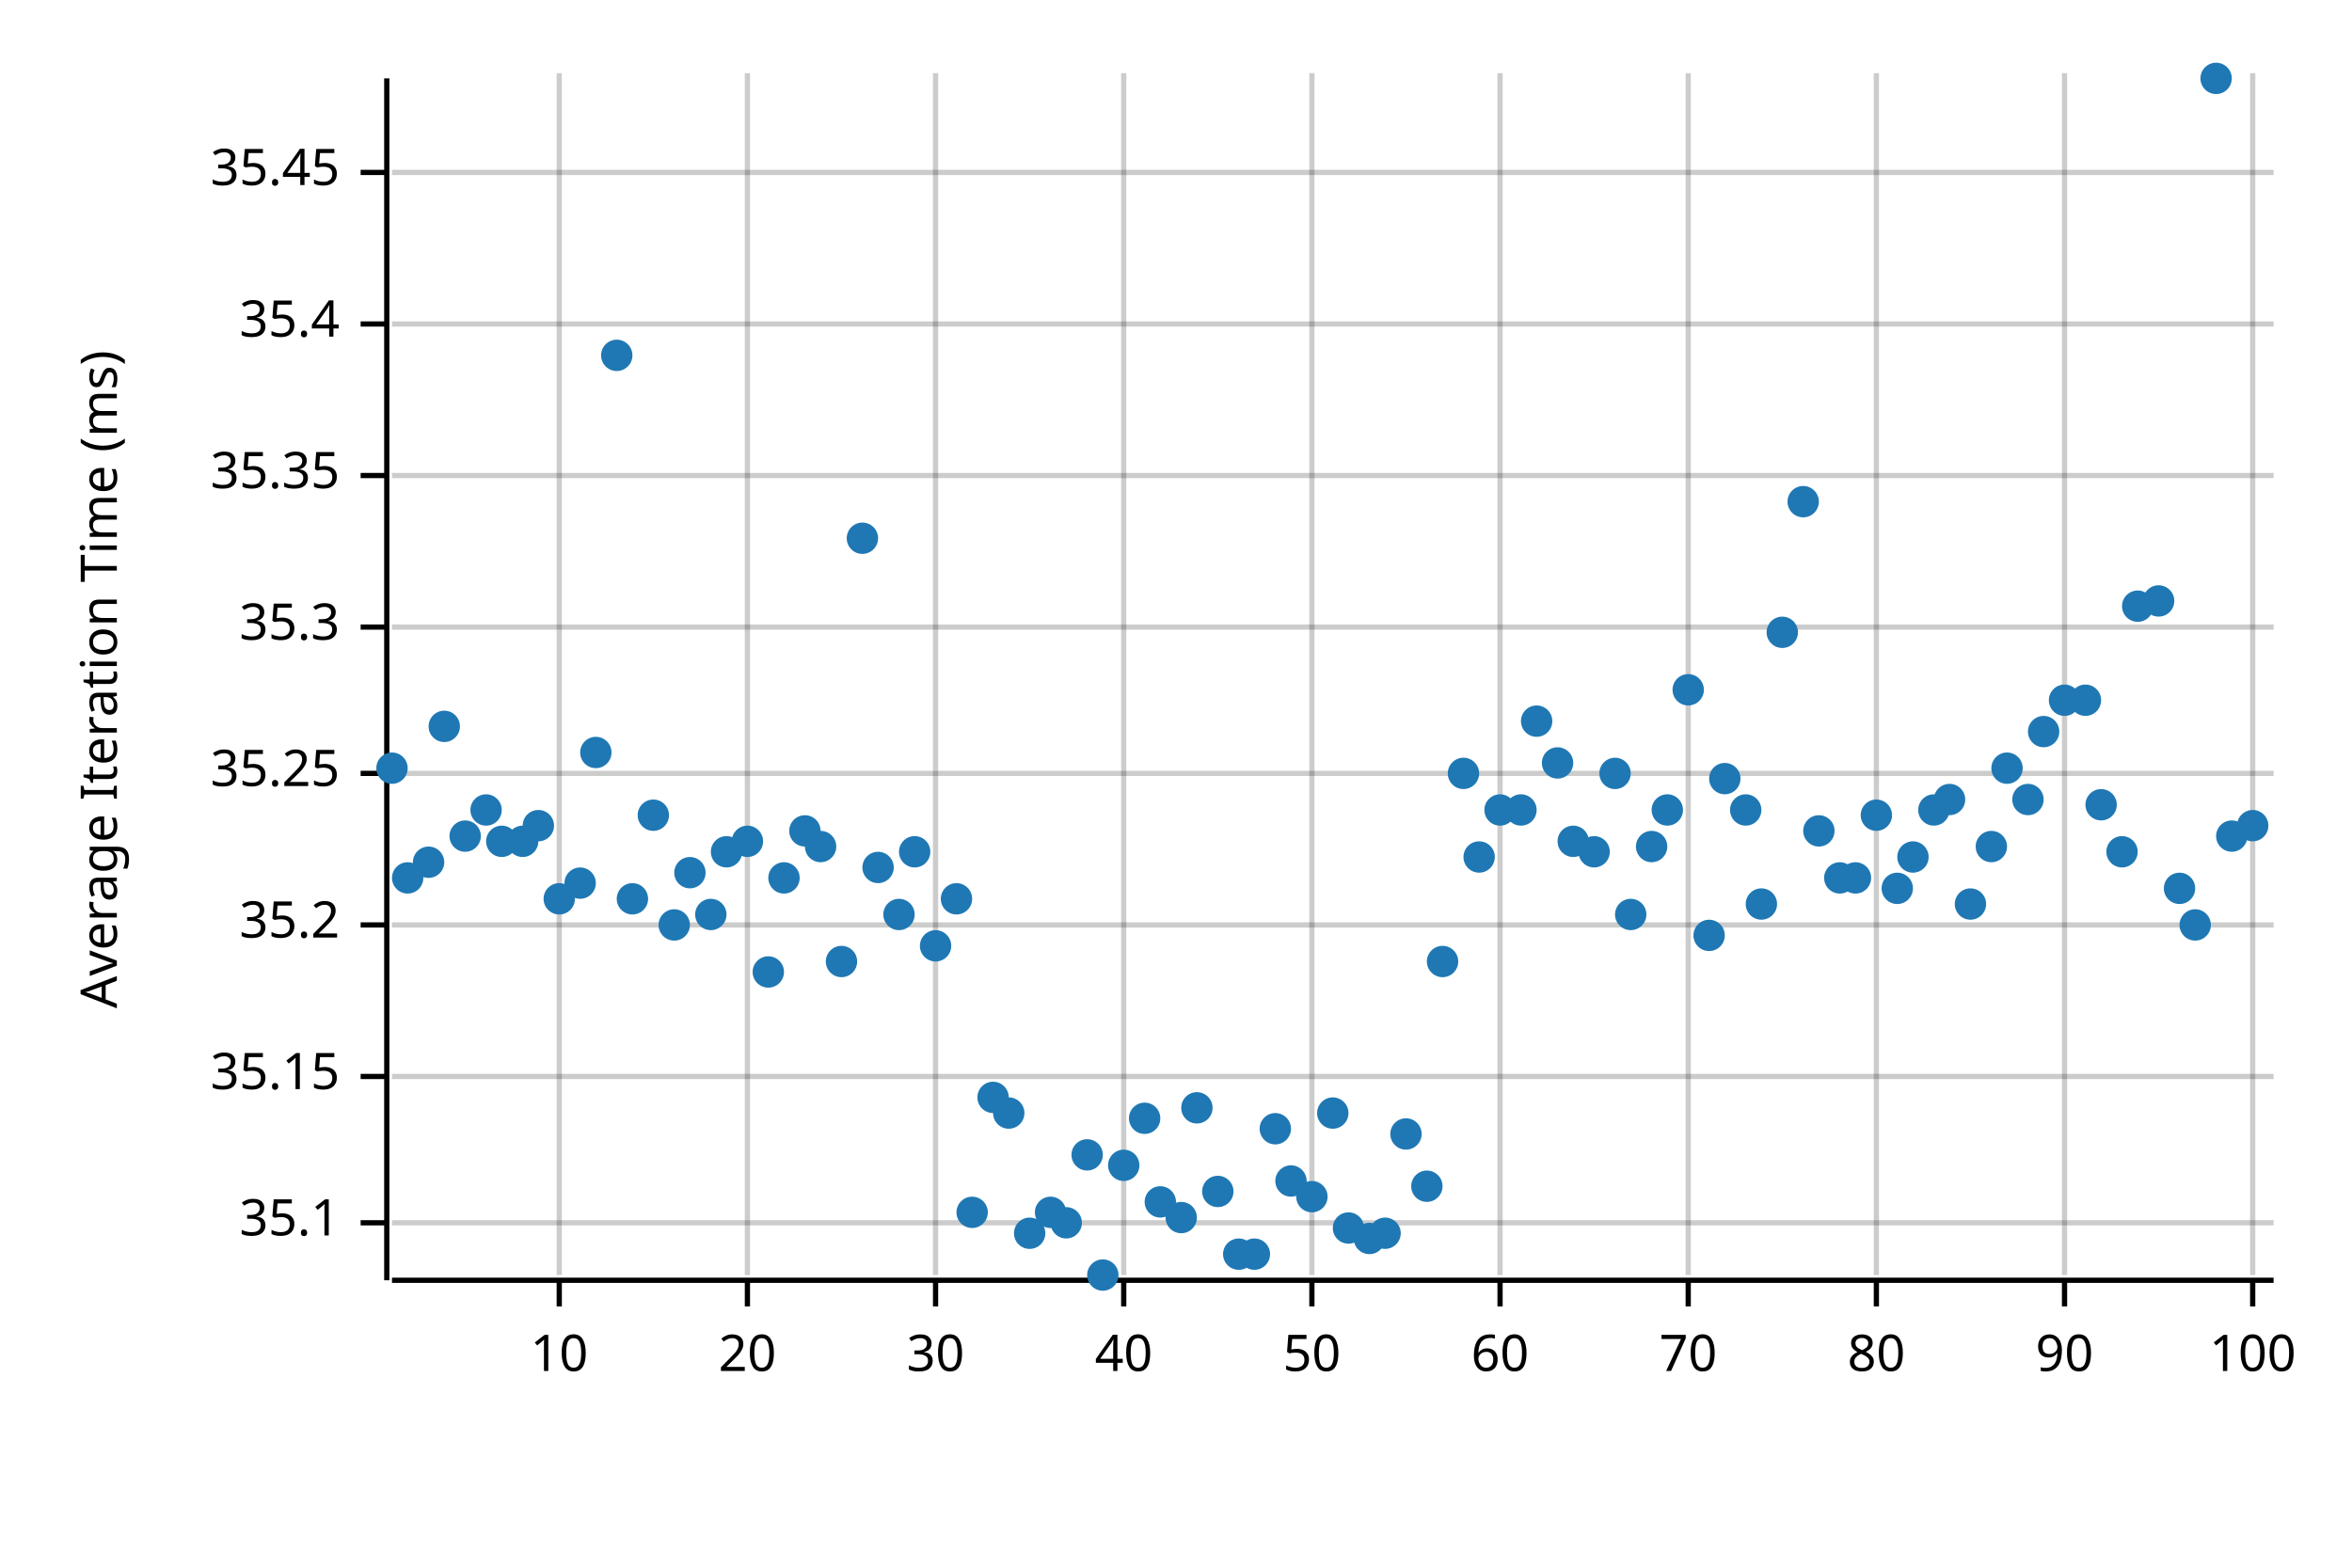
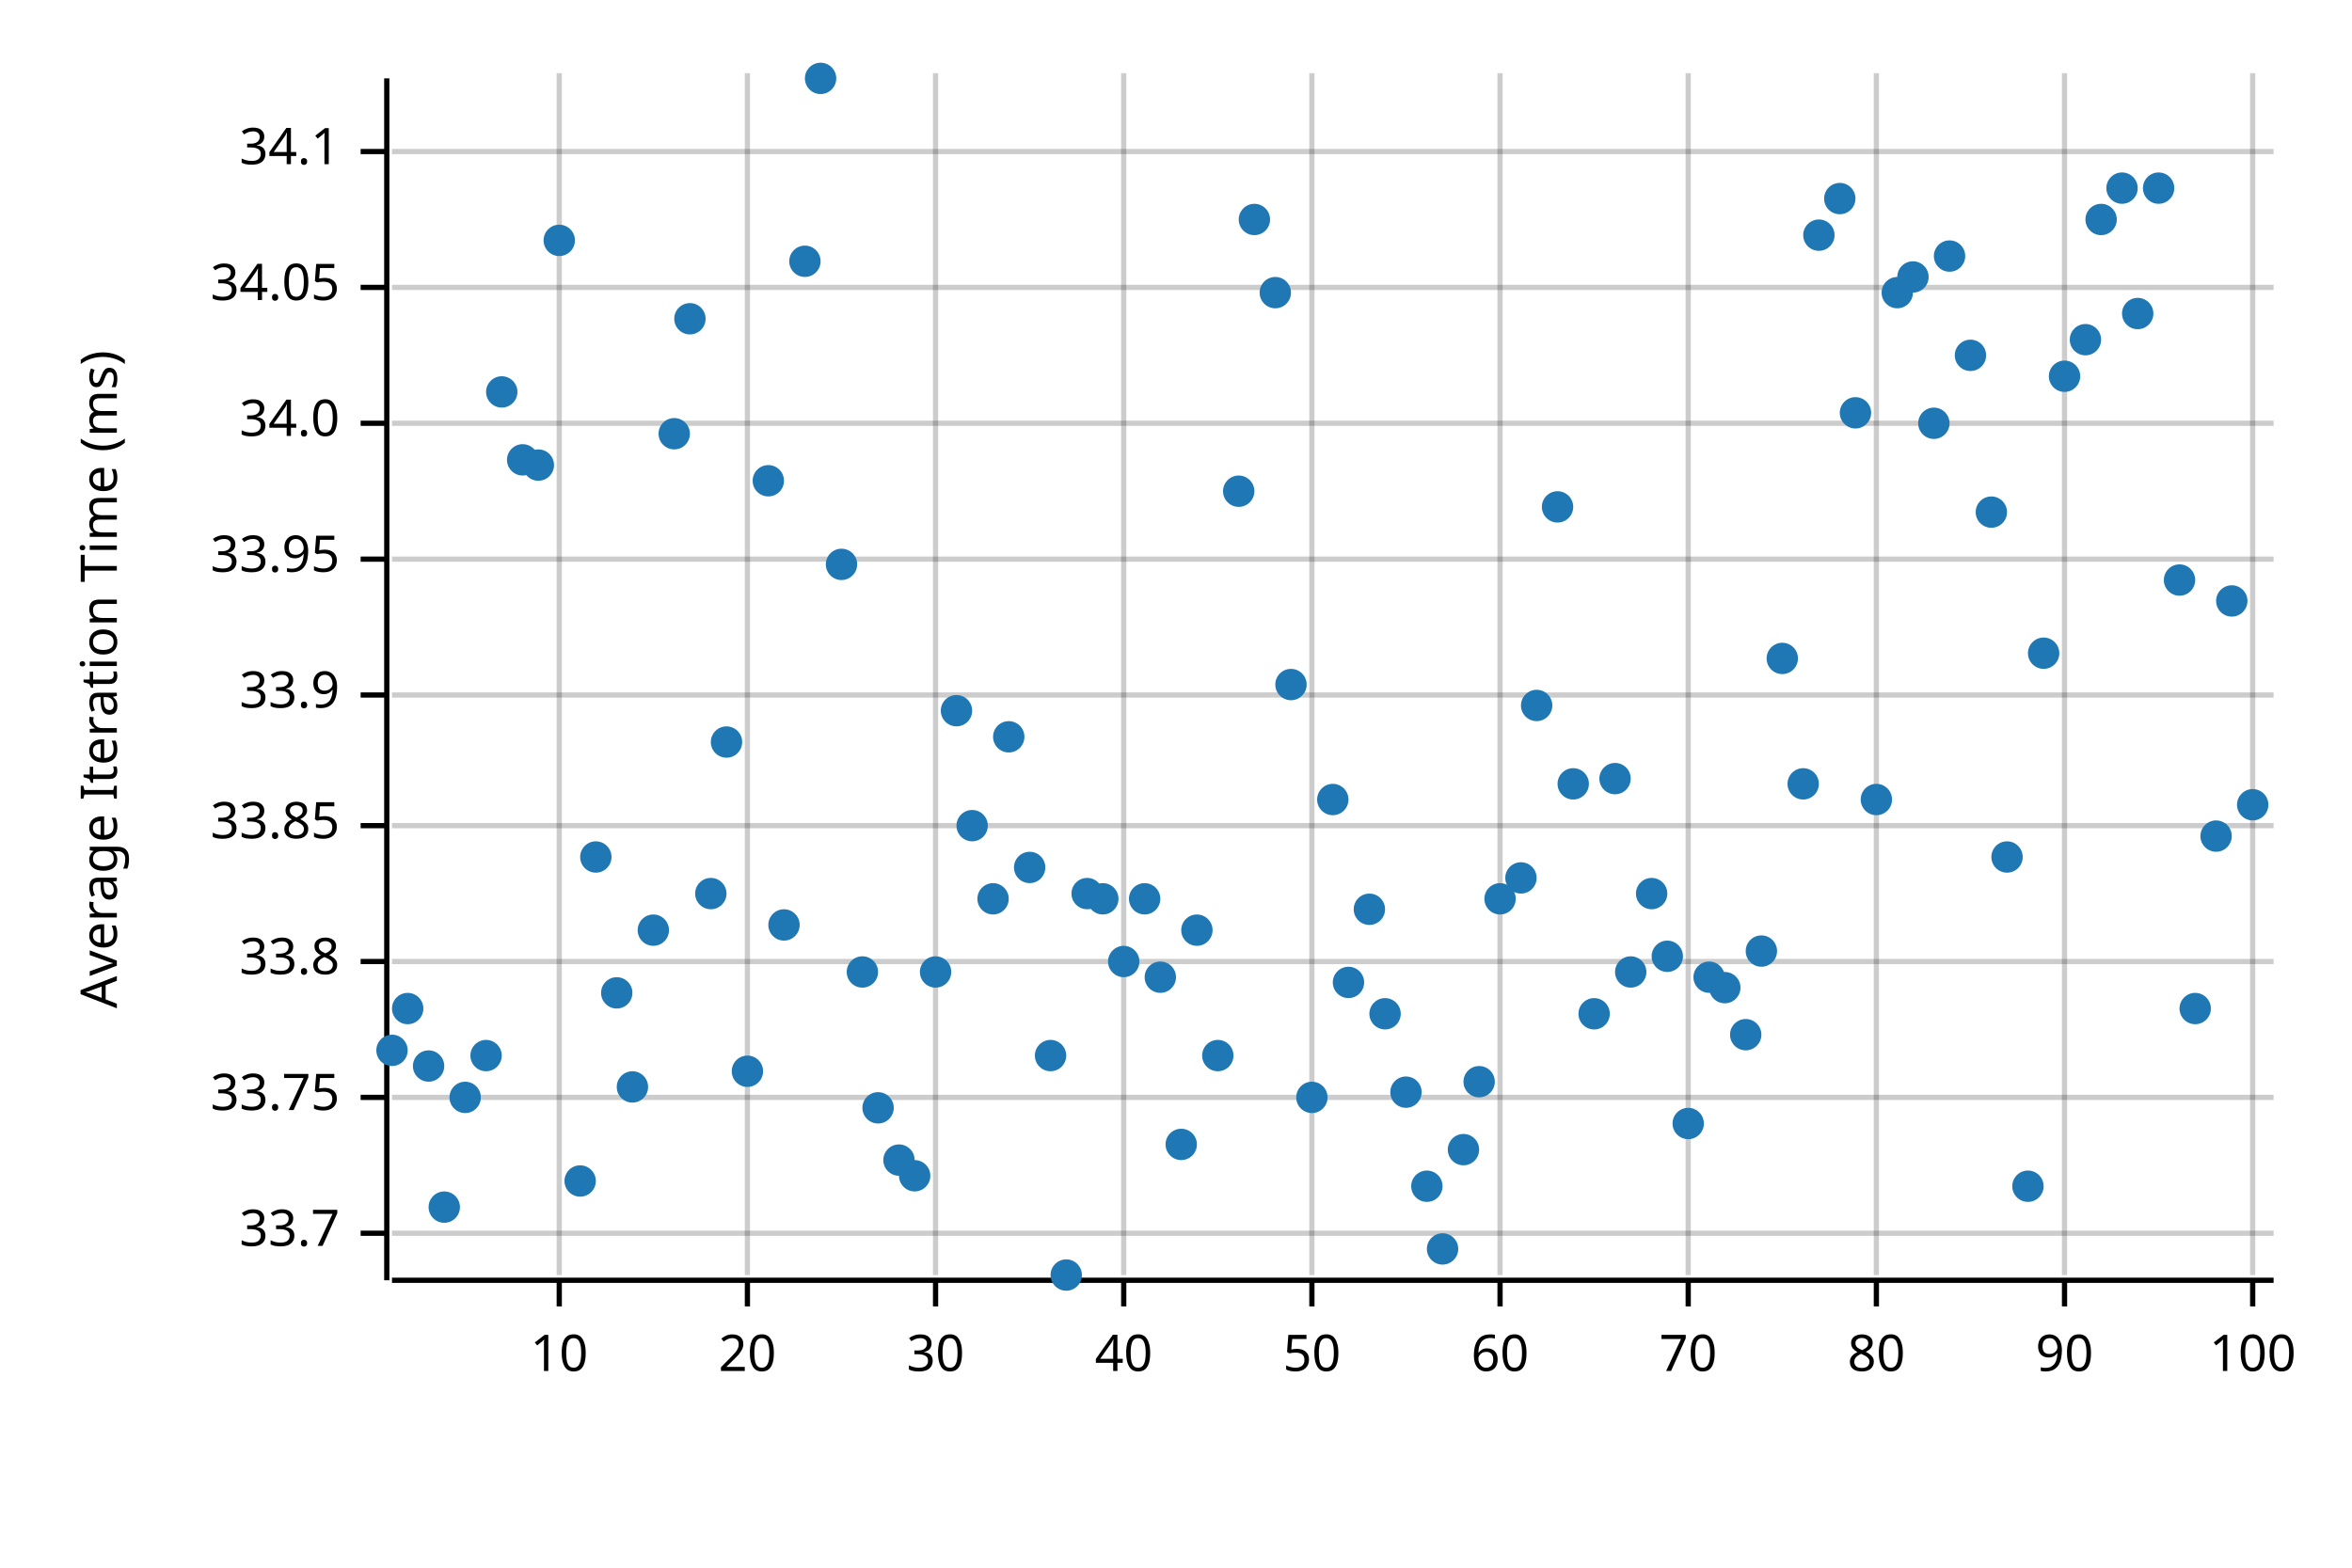
<svg xmlns="http://www.w3.org/2000/svg" width="450" height="300" viewBox="0 0 450 300">
  <text x="15" y="130" dy="0.76em" text-anchor="middle" font-family="sans-serif" font-size="9.677" opacity="1" fill="#000000" transform="rotate(270, 15, 130)">
Average Iteration Time (ms)
</text>
  <line opacity="0.2" stroke="#000000" stroke-width="1" x1="107" y1="244" x2="107" y2="14" />
  <line opacity="0.2" stroke="#000000" stroke-width="1" x1="143" y1="244" x2="143" y2="14" />
  <line opacity="0.2" stroke="#000000" stroke-width="1" x1="179" y1="244" x2="179" y2="14" />
  <line opacity="0.2" stroke="#000000" stroke-width="1" x1="215" y1="244" x2="215" y2="14" />
  <line opacity="0.2" stroke="#000000" stroke-width="1" x1="251" y1="244" x2="251" y2="14" />
  <line opacity="0.2" stroke="#000000" stroke-width="1" x1="287" y1="244" x2="287" y2="14" />
  <line opacity="0.2" stroke="#000000" stroke-width="1" x1="323" y1="244" x2="323" y2="14" />
  <line opacity="0.2" stroke="#000000" stroke-width="1" x1="359" y1="244" x2="359" y2="14" />
  <line opacity="0.2" stroke="#000000" stroke-width="1" x1="395" y1="244" x2="395" y2="14" />
  <line opacity="0.2" stroke="#000000" stroke-width="1" x1="431" y1="244" x2="431" y2="14" />
-   <line opacity="0.2" stroke="#000000" stroke-width="1" x1="75" y1="234" x2="435" y2="234" />
-   <line opacity="0.2" stroke="#000000" stroke-width="1" x1="75" y1="206" x2="435" y2="206" />
-   <line opacity="0.2" stroke="#000000" stroke-width="1" x1="75" y1="177" x2="435" y2="177" />
-   <line opacity="0.2" stroke="#000000" stroke-width="1" x1="75" y1="148" x2="435" y2="148" />
-   <line opacity="0.2" stroke="#000000" stroke-width="1" x1="75" y1="120" x2="435" y2="120" />
-   <line opacity="0.2" stroke="#000000" stroke-width="1" x1="75" y1="91" x2="435" y2="91" />
-   <line opacity="0.2" stroke="#000000" stroke-width="1" x1="75" y1="62" x2="435" y2="62" />
-   <line opacity="0.2" stroke="#000000" stroke-width="1" x1="75" y1="33" x2="435" y2="33" />
+   <line opacity="0.2" stroke="#000000" stroke-width="1" x1="75" y1="236" x2="435" y2="236" />
+   <line opacity="0.2" stroke="#000000" stroke-width="1" x1="75" y1="210" x2="435" y2="210" />
+   <line opacity="0.2" stroke="#000000" stroke-width="1" x1="75" y1="184" x2="435" y2="184" />
+   <line opacity="0.2" stroke="#000000" stroke-width="1" x1="75" y1="158" x2="435" y2="158" />
+   <line opacity="0.2" stroke="#000000" stroke-width="1" x1="75" y1="133" x2="435" y2="133" />
+   <line opacity="0.2" stroke="#000000" stroke-width="1" x1="75" y1="107" x2="435" y2="107" />
+   <line opacity="0.2" stroke="#000000" stroke-width="1" x1="75" y1="81" x2="435" y2="81" />
+   <line opacity="0.2" stroke="#000000" stroke-width="1" x1="75" y1="55" x2="435" y2="55" />
+   <line opacity="0.2" stroke="#000000" stroke-width="1" x1="75" y1="29" x2="435" y2="29" />
  <polyline fill="none" opacity="1" stroke="#000000" stroke-width="1" points="74,15 74,245 " />
-   <text x="65" y="234" dy="0.5ex" text-anchor="end" font-family="sans-serif" font-size="9.677" opacity="1" fill="#000000">
- 35.1
- </text>
-   <polyline fill="none" opacity="1" stroke="#000000" stroke-width="1" points="69,234 74,234 " />
-   <text x="65" y="206" dy="0.5ex" text-anchor="end" font-family="sans-serif" font-size="9.677" opacity="1" fill="#000000">
- 35.15
- </text>
-   <polyline fill="none" opacity="1" stroke="#000000" stroke-width="1" points="69,206 74,206 " />
-   <text x="65" y="177" dy="0.5ex" text-anchor="end" font-family="sans-serif" font-size="9.677" opacity="1" fill="#000000">
- 35.2
- </text>
-   <polyline fill="none" opacity="1" stroke="#000000" stroke-width="1" points="69,177 74,177 " />
-   <text x="65" y="148" dy="0.5ex" text-anchor="end" font-family="sans-serif" font-size="9.677" opacity="1" fill="#000000">
- 35.25
- </text>
-   <polyline fill="none" opacity="1" stroke="#000000" stroke-width="1" points="69,148 74,148 " />
-   <text x="65" y="120" dy="0.5ex" text-anchor="end" font-family="sans-serif" font-size="9.677" opacity="1" fill="#000000">
- 35.3
- </text>
-   <polyline fill="none" opacity="1" stroke="#000000" stroke-width="1" points="69,120 74,120 " />
-   <text x="65" y="91" dy="0.5ex" text-anchor="end" font-family="sans-serif" font-size="9.677" opacity="1" fill="#000000">
- 35.35
- </text>
-   <polyline fill="none" opacity="1" stroke="#000000" stroke-width="1" points="69,91 74,91 " />
-   <text x="65" y="62" dy="0.5ex" text-anchor="end" font-family="sans-serif" font-size="9.677" opacity="1" fill="#000000">
- 35.4
- </text>
-   <polyline fill="none" opacity="1" stroke="#000000" stroke-width="1" points="69,62 74,62 " />
-   <text x="65" y="33" dy="0.5ex" text-anchor="end" font-family="sans-serif" font-size="9.677" opacity="1" fill="#000000">
- 35.45
- </text>
-   <polyline fill="none" opacity="1" stroke="#000000" stroke-width="1" points="69,33 74,33 " />
+   <text x="65" y="236" dy="0.5ex" text-anchor="end" font-family="sans-serif" font-size="9.677" opacity="1" fill="#000000">
+ 33.7
+ </text>
+   <polyline fill="none" opacity="1" stroke="#000000" stroke-width="1" points="69,236 74,236 " />
+   <text x="65" y="210" dy="0.5ex" text-anchor="end" font-family="sans-serif" font-size="9.677" opacity="1" fill="#000000">
+ 33.75
+ </text>
+   <polyline fill="none" opacity="1" stroke="#000000" stroke-width="1" points="69,210 74,210 " />
+   <text x="65" y="184" dy="0.5ex" text-anchor="end" font-family="sans-serif" font-size="9.677" opacity="1" fill="#000000">
+ 33.8
+ </text>
+   <polyline fill="none" opacity="1" stroke="#000000" stroke-width="1" points="69,184 74,184 " />
+   <text x="65" y="158" dy="0.5ex" text-anchor="end" font-family="sans-serif" font-size="9.677" opacity="1" fill="#000000">
+ 33.85
+ </text>
+   <polyline fill="none" opacity="1" stroke="#000000" stroke-width="1" points="69,158 74,158 " />
+   <text x="65" y="133" dy="0.5ex" text-anchor="end" font-family="sans-serif" font-size="9.677" opacity="1" fill="#000000">
+ 33.9
+ </text>
+   <polyline fill="none" opacity="1" stroke="#000000" stroke-width="1" points="69,133 74,133 " />
+   <text x="65" y="107" dy="0.5ex" text-anchor="end" font-family="sans-serif" font-size="9.677" opacity="1" fill="#000000">
+ 33.95
+ </text>
+   <polyline fill="none" opacity="1" stroke="#000000" stroke-width="1" points="69,107 74,107 " />
+   <text x="65" y="81" dy="0.5ex" text-anchor="end" font-family="sans-serif" font-size="9.677" opacity="1" fill="#000000">
+ 34.0
+ </text>
+   <polyline fill="none" opacity="1" stroke="#000000" stroke-width="1" points="69,81 74,81 " />
+   <text x="65" y="55" dy="0.5ex" text-anchor="end" font-family="sans-serif" font-size="9.677" opacity="1" fill="#000000">
+ 34.05
+ </text>
+   <polyline fill="none" opacity="1" stroke="#000000" stroke-width="1" points="69,55 74,55 " />
+   <text x="65" y="29" dy="0.5ex" text-anchor="end" font-family="sans-serif" font-size="9.677" opacity="1" fill="#000000">
+ 34.1
+ </text>
+   <polyline fill="none" opacity="1" stroke="#000000" stroke-width="1" points="69,29 74,29 " />
  <polyline fill="none" opacity="1" stroke="#000000" stroke-width="1" points="75,245 435,245 " />
  <text x="107" y="255" dy="0.76em" text-anchor="middle" font-family="sans-serif" font-size="9.677" opacity="1" fill="#000000">
10
</text>
  <polyline fill="none" opacity="1" stroke="#000000" stroke-width="1" points="107,245 107,250 " />
  <text x="143" y="255" dy="0.76em" text-anchor="middle" font-family="sans-serif" font-size="9.677" opacity="1" fill="#000000">
20
</text>
  <polyline fill="none" opacity="1" stroke="#000000" stroke-width="1" points="143,245 143,250 " />
  <text x="179" y="255" dy="0.76em" text-anchor="middle" font-family="sans-serif" font-size="9.677" opacity="1" fill="#000000">
30
</text>
  <polyline fill="none" opacity="1" stroke="#000000" stroke-width="1" points="179,245 179,250 " />
  <text x="215" y="255" dy="0.76em" text-anchor="middle" font-family="sans-serif" font-size="9.677" opacity="1" fill="#000000">
40
</text>
  <polyline fill="none" opacity="1" stroke="#000000" stroke-width="1" points="215,245 215,250 " />
  <text x="251" y="255" dy="0.76em" text-anchor="middle" font-family="sans-serif" font-size="9.677" opacity="1" fill="#000000">
50
</text>
  <polyline fill="none" opacity="1" stroke="#000000" stroke-width="1" points="251,245 251,250 " />
  <text x="287" y="255" dy="0.76em" text-anchor="middle" font-family="sans-serif" font-size="9.677" opacity="1" fill="#000000">
60
</text>
  <polyline fill="none" opacity="1" stroke="#000000" stroke-width="1" points="287,245 287,250 " />
  <text x="323" y="255" dy="0.76em" text-anchor="middle" font-family="sans-serif" font-size="9.677" opacity="1" fill="#000000">
70
</text>
  <polyline fill="none" opacity="1" stroke="#000000" stroke-width="1" points="323,245 323,250 " />
  <text x="359" y="255" dy="0.76em" text-anchor="middle" font-family="sans-serif" font-size="9.677" opacity="1" fill="#000000">
80
</text>
  <polyline fill="none" opacity="1" stroke="#000000" stroke-width="1" points="359,245 359,250 " />
  <text x="395" y="255" dy="0.76em" text-anchor="middle" font-family="sans-serif" font-size="9.677" opacity="1" fill="#000000">
90
</text>
  <polyline fill="none" opacity="1" stroke="#000000" stroke-width="1" points="395,245 395,250 " />
  <text x="431" y="255" dy="0.76em" text-anchor="middle" font-family="sans-serif" font-size="9.677" opacity="1" fill="#000000">
100
</text>
  <polyline fill="none" opacity="1" stroke="#000000" stroke-width="1" points="431,245 431,250 " />
-   <circle cx="75" cy="147" r="3" opacity="1" fill="#1F78B4" stroke="none" stroke-width="1" />
-   <circle cx="78" cy="168" r="3" opacity="1" fill="#1F78B4" stroke="none" stroke-width="1" />
-   <circle cx="82" cy="165" r="3" opacity="1" fill="#1F78B4" stroke="none" stroke-width="1" />
-   <circle cx="85" cy="139" r="3" opacity="1" fill="#1F78B4" stroke="none" stroke-width="1" />
-   <circle cx="89" cy="160" r="3" opacity="1" fill="#1F78B4" stroke="none" stroke-width="1" />
-   <circle cx="93" cy="155" r="3" opacity="1" fill="#1F78B4" stroke="none" stroke-width="1" />
-   <circle cx="96" cy="161" r="3" opacity="1" fill="#1F78B4" stroke="none" stroke-width="1" />
-   <circle cx="100" cy="161" r="3" opacity="1" fill="#1F78B4" stroke="none" stroke-width="1" />
-   <circle cx="103" cy="158" r="3" opacity="1" fill="#1F78B4" stroke="none" stroke-width="1" />
-   <circle cx="107" cy="172" r="3" opacity="1" fill="#1F78B4" stroke="none" stroke-width="1" />
-   <circle cx="111" cy="169" r="3" opacity="1" fill="#1F78B4" stroke="none" stroke-width="1" />
-   <circle cx="114" cy="144" r="3" opacity="1" fill="#1F78B4" stroke="none" stroke-width="1" />
-   <circle cx="118" cy="68" r="3" opacity="1" fill="#1F78B4" stroke="none" stroke-width="1" />
-   <circle cx="121" cy="172" r="3" opacity="1" fill="#1F78B4" stroke="none" stroke-width="1" />
-   <circle cx="125" cy="156" r="3" opacity="1" fill="#1F78B4" stroke="none" stroke-width="1" />
-   <circle cx="129" cy="177" r="3" opacity="1" fill="#1F78B4" stroke="none" stroke-width="1" />
-   <circle cx="132" cy="167" r="3" opacity="1" fill="#1F78B4" stroke="none" stroke-width="1" />
-   <circle cx="136" cy="175" r="3" opacity="1" fill="#1F78B4" stroke="none" stroke-width="1" />
-   <circle cx="139" cy="163" r="3" opacity="1" fill="#1F78B4" stroke="none" stroke-width="1" />
-   <circle cx="143" cy="161" r="3" opacity="1" fill="#1F78B4" stroke="none" stroke-width="1" />
-   <circle cx="147" cy="186" r="3" opacity="1" fill="#1F78B4" stroke="none" stroke-width="1" />
-   <circle cx="150" cy="168" r="3" opacity="1" fill="#1F78B4" stroke="none" stroke-width="1" />
-   <circle cx="154" cy="159" r="3" opacity="1" fill="#1F78B4" stroke="none" stroke-width="1" />
-   <circle cx="157" cy="162" r="3" opacity="1" fill="#1F78B4" stroke="none" stroke-width="1" />
-   <circle cx="161" cy="184" r="3" opacity="1" fill="#1F78B4" stroke="none" stroke-width="1" />
-   <circle cx="165" cy="103" r="3" opacity="1" fill="#1F78B4" stroke="none" stroke-width="1" />
-   <circle cx="168" cy="166" r="3" opacity="1" fill="#1F78B4" stroke="none" stroke-width="1" />
-   <circle cx="172" cy="175" r="3" opacity="1" fill="#1F78B4" stroke="none" stroke-width="1" />
-   <circle cx="175" cy="163" r="3" opacity="1" fill="#1F78B4" stroke="none" stroke-width="1" />
-   <circle cx="179" cy="181" r="3" opacity="1" fill="#1F78B4" stroke="none" stroke-width="1" />
-   <circle cx="183" cy="172" r="3" opacity="1" fill="#1F78B4" stroke="none" stroke-width="1" />
-   <circle cx="186" cy="232" r="3" opacity="1" fill="#1F78B4" stroke="none" stroke-width="1" />
-   <circle cx="190" cy="210" r="3" opacity="1" fill="#1F78B4" stroke="none" stroke-width="1" />
-   <circle cx="193" cy="213" r="3" opacity="1" fill="#1F78B4" stroke="none" stroke-width="1" />
-   <circle cx="197" cy="236" r="3" opacity="1" fill="#1F78B4" stroke="none" stroke-width="1" />
-   <circle cx="201" cy="232" r="3" opacity="1" fill="#1F78B4" stroke="none" stroke-width="1" />
-   <circle cx="204" cy="234" r="3" opacity="1" fill="#1F78B4" stroke="none" stroke-width="1" />
-   <circle cx="208" cy="221" r="3" opacity="1" fill="#1F78B4" stroke="none" stroke-width="1" />
-   <circle cx="211" cy="244" r="3" opacity="1" fill="#1F78B4" stroke="none" stroke-width="1" />
-   <circle cx="215" cy="223" r="3" opacity="1" fill="#1F78B4" stroke="none" stroke-width="1" />
-   <circle cx="219" cy="214" r="3" opacity="1" fill="#1F78B4" stroke="none" stroke-width="1" />
-   <circle cx="222" cy="230" r="3" opacity="1" fill="#1F78B4" stroke="none" stroke-width="1" />
-   <circle cx="226" cy="233" r="3" opacity="1" fill="#1F78B4" stroke="none" stroke-width="1" />
-   <circle cx="229" cy="212" r="3" opacity="1" fill="#1F78B4" stroke="none" stroke-width="1" />
-   <circle cx="233" cy="228" r="3" opacity="1" fill="#1F78B4" stroke="none" stroke-width="1" />
-   <circle cx="237" cy="240" r="3" opacity="1" fill="#1F78B4" stroke="none" stroke-width="1" />
-   <circle cx="240" cy="240" r="3" opacity="1" fill="#1F78B4" stroke="none" stroke-width="1" />
-   <circle cx="244" cy="216" r="3" opacity="1" fill="#1F78B4" stroke="none" stroke-width="1" />
-   <circle cx="247" cy="226" r="3" opacity="1" fill="#1F78B4" stroke="none" stroke-width="1" />
-   <circle cx="251" cy="229" r="3" opacity="1" fill="#1F78B4" stroke="none" stroke-width="1" />
-   <circle cx="255" cy="213" r="3" opacity="1" fill="#1F78B4" stroke="none" stroke-width="1" />
-   <circle cx="258" cy="235" r="3" opacity="1" fill="#1F78B4" stroke="none" stroke-width="1" />
-   <circle cx="262" cy="237" r="3" opacity="1" fill="#1F78B4" stroke="none" stroke-width="1" />
-   <circle cx="265" cy="236" r="3" opacity="1" fill="#1F78B4" stroke="none" stroke-width="1" />
-   <circle cx="269" cy="217" r="3" opacity="1" fill="#1F78B4" stroke="none" stroke-width="1" />
+   <circle cx="75" cy="201" r="3" opacity="1" fill="#1F78B4" stroke="none" stroke-width="1" />
+   <circle cx="78" cy="193" r="3" opacity="1" fill="#1F78B4" stroke="none" stroke-width="1" />
+   <circle cx="82" cy="204" r="3" opacity="1" fill="#1F78B4" stroke="none" stroke-width="1" />
+   <circle cx="85" cy="231" r="3" opacity="1" fill="#1F78B4" stroke="none" stroke-width="1" />
+   <circle cx="89" cy="210" r="3" opacity="1" fill="#1F78B4" stroke="none" stroke-width="1" />
+   <circle cx="93" cy="202" r="3" opacity="1" fill="#1F78B4" stroke="none" stroke-width="1" />
+   <circle cx="96" cy="75" r="3" opacity="1" fill="#1F78B4" stroke="none" stroke-width="1" />
+   <circle cx="100" cy="88" r="3" opacity="1" fill="#1F78B4" stroke="none" stroke-width="1" />
+   <circle cx="103" cy="89" r="3" opacity="1" fill="#1F78B4" stroke="none" stroke-width="1" />
+   <circle cx="107" cy="46" r="3" opacity="1" fill="#1F78B4" stroke="none" stroke-width="1" />
+   <circle cx="111" cy="226" r="3" opacity="1" fill="#1F78B4" stroke="none" stroke-width="1" />
+   <circle cx="114" cy="164" r="3" opacity="1" fill="#1F78B4" stroke="none" stroke-width="1" />
+   <circle cx="118" cy="190" r="3" opacity="1" fill="#1F78B4" stroke="none" stroke-width="1" />
+   <circle cx="121" cy="208" r="3" opacity="1" fill="#1F78B4" stroke="none" stroke-width="1" />
+   <circle cx="125" cy="178" r="3" opacity="1" fill="#1F78B4" stroke="none" stroke-width="1" />
+   <circle cx="129" cy="83" r="3" opacity="1" fill="#1F78B4" stroke="none" stroke-width="1" />
+   <circle cx="132" cy="61" r="3" opacity="1" fill="#1F78B4" stroke="none" stroke-width="1" />
+   <circle cx="136" cy="171" r="3" opacity="1" fill="#1F78B4" stroke="none" stroke-width="1" />
+   <circle cx="139" cy="142" r="3" opacity="1" fill="#1F78B4" stroke="none" stroke-width="1" />
+   <circle cx="143" cy="205" r="3" opacity="1" fill="#1F78B4" stroke="none" stroke-width="1" />
+   <circle cx="147" cy="92" r="3" opacity="1" fill="#1F78B4" stroke="none" stroke-width="1" />
+   <circle cx="150" cy="177" r="3" opacity="1" fill="#1F78B4" stroke="none" stroke-width="1" />
+   <circle cx="154" cy="50" r="3" opacity="1" fill="#1F78B4" stroke="none" stroke-width="1" />
+   <circle cx="157" cy="15" r="3" opacity="1" fill="#1F78B4" stroke="none" stroke-width="1" />
+   <circle cx="161" cy="108" r="3" opacity="1" fill="#1F78B4" stroke="none" stroke-width="1" />
+   <circle cx="165" cy="186" r="3" opacity="1" fill="#1F78B4" stroke="none" stroke-width="1" />
+   <circle cx="168" cy="212" r="3" opacity="1" fill="#1F78B4" stroke="none" stroke-width="1" />
+   <circle cx="172" cy="222" r="3" opacity="1" fill="#1F78B4" stroke="none" stroke-width="1" />
+   <circle cx="175" cy="225" r="3" opacity="1" fill="#1F78B4" stroke="none" stroke-width="1" />
+   <circle cx="179" cy="186" r="3" opacity="1" fill="#1F78B4" stroke="none" stroke-width="1" />
+   <circle cx="183" cy="136" r="3" opacity="1" fill="#1F78B4" stroke="none" stroke-width="1" />
+   <circle cx="186" cy="158" r="3" opacity="1" fill="#1F78B4" stroke="none" stroke-width="1" />
+   <circle cx="190" cy="172" r="3" opacity="1" fill="#1F78B4" stroke="none" stroke-width="1" />
+   <circle cx="193" cy="141" r="3" opacity="1" fill="#1F78B4" stroke="none" stroke-width="1" />
+   <circle cx="197" cy="166" r="3" opacity="1" fill="#1F78B4" stroke="none" stroke-width="1" />
+   <circle cx="201" cy="202" r="3" opacity="1" fill="#1F78B4" stroke="none" stroke-width="1" />
+   <circle cx="204" cy="244" r="3" opacity="1" fill="#1F78B4" stroke="none" stroke-width="1" />
+   <circle cx="208" cy="171" r="3" opacity="1" fill="#1F78B4" stroke="none" stroke-width="1" />
+   <circle cx="211" cy="172" r="3" opacity="1" fill="#1F78B4" stroke="none" stroke-width="1" />
+   <circle cx="215" cy="184" r="3" opacity="1" fill="#1F78B4" stroke="none" stroke-width="1" />
+   <circle cx="219" cy="172" r="3" opacity="1" fill="#1F78B4" stroke="none" stroke-width="1" />
+   <circle cx="222" cy="187" r="3" opacity="1" fill="#1F78B4" stroke="none" stroke-width="1" />
+   <circle cx="226" cy="219" r="3" opacity="1" fill="#1F78B4" stroke="none" stroke-width="1" />
+   <circle cx="229" cy="178" r="3" opacity="1" fill="#1F78B4" stroke="none" stroke-width="1" />
+   <circle cx="233" cy="202" r="3" opacity="1" fill="#1F78B4" stroke="none" stroke-width="1" />
+   <circle cx="237" cy="94" r="3" opacity="1" fill="#1F78B4" stroke="none" stroke-width="1" />
+   <circle cx="240" cy="42" r="3" opacity="1" fill="#1F78B4" stroke="none" stroke-width="1" />
+   <circle cx="244" cy="56" r="3" opacity="1" fill="#1F78B4" stroke="none" stroke-width="1" />
+   <circle cx="247" cy="131" r="3" opacity="1" fill="#1F78B4" stroke="none" stroke-width="1" />
+   <circle cx="251" cy="210" r="3" opacity="1" fill="#1F78B4" stroke="none" stroke-width="1" />
+   <circle cx="255" cy="153" r="3" opacity="1" fill="#1F78B4" stroke="none" stroke-width="1" />
+   <circle cx="258" cy="188" r="3" opacity="1" fill="#1F78B4" stroke="none" stroke-width="1" />
+   <circle cx="262" cy="174" r="3" opacity="1" fill="#1F78B4" stroke="none" stroke-width="1" />
+   <circle cx="265" cy="194" r="3" opacity="1" fill="#1F78B4" stroke="none" stroke-width="1" />
+   <circle cx="269" cy="209" r="3" opacity="1" fill="#1F78B4" stroke="none" stroke-width="1" />
  <circle cx="273" cy="227" r="3" opacity="1" fill="#1F78B4" stroke="none" stroke-width="1" />
-   <circle cx="276" cy="184" r="3" opacity="1" fill="#1F78B4" stroke="none" stroke-width="1" />
-   <circle cx="280" cy="148" r="3" opacity="1" fill="#1F78B4" stroke="none" stroke-width="1" />
-   <circle cx="283" cy="164" r="3" opacity="1" fill="#1F78B4" stroke="none" stroke-width="1" />
-   <circle cx="287" cy="155" r="3" opacity="1" fill="#1F78B4" stroke="none" stroke-width="1" />
-   <circle cx="291" cy="155" r="3" opacity="1" fill="#1F78B4" stroke="none" stroke-width="1" />
-   <circle cx="294" cy="138" r="3" opacity="1" fill="#1F78B4" stroke="none" stroke-width="1" />
-   <circle cx="298" cy="146" r="3" opacity="1" fill="#1F78B4" stroke="none" stroke-width="1" />
-   <circle cx="301" cy="161" r="3" opacity="1" fill="#1F78B4" stroke="none" stroke-width="1" />
-   <circle cx="305" cy="163" r="3" opacity="1" fill="#1F78B4" stroke="none" stroke-width="1" />
-   <circle cx="309" cy="148" r="3" opacity="1" fill="#1F78B4" stroke="none" stroke-width="1" />
-   <circle cx="312" cy="175" r="3" opacity="1" fill="#1F78B4" stroke="none" stroke-width="1" />
-   <circle cx="316" cy="162" r="3" opacity="1" fill="#1F78B4" stroke="none" stroke-width="1" />
-   <circle cx="319" cy="155" r="3" opacity="1" fill="#1F78B4" stroke="none" stroke-width="1" />
-   <circle cx="323" cy="132" r="3" opacity="1" fill="#1F78B4" stroke="none" stroke-width="1" />
-   <circle cx="327" cy="179" r="3" opacity="1" fill="#1F78B4" stroke="none" stroke-width="1" />
-   <circle cx="330" cy="149" r="3" opacity="1" fill="#1F78B4" stroke="none" stroke-width="1" />
-   <circle cx="334" cy="155" r="3" opacity="1" fill="#1F78B4" stroke="none" stroke-width="1" />
-   <circle cx="337" cy="173" r="3" opacity="1" fill="#1F78B4" stroke="none" stroke-width="1" />
-   <circle cx="341" cy="121" r="3" opacity="1" fill="#1F78B4" stroke="none" stroke-width="1" />
-   <circle cx="345" cy="96" r="3" opacity="1" fill="#1F78B4" stroke="none" stroke-width="1" />
-   <circle cx="348" cy="159" r="3" opacity="1" fill="#1F78B4" stroke="none" stroke-width="1" />
-   <circle cx="352" cy="168" r="3" opacity="1" fill="#1F78B4" stroke="none" stroke-width="1" />
-   <circle cx="355" cy="168" r="3" opacity="1" fill="#1F78B4" stroke="none" stroke-width="1" />
-   <circle cx="359" cy="156" r="3" opacity="1" fill="#1F78B4" stroke="none" stroke-width="1" />
-   <circle cx="363" cy="170" r="3" opacity="1" fill="#1F78B4" stroke="none" stroke-width="1" />
-   <circle cx="366" cy="164" r="3" opacity="1" fill="#1F78B4" stroke="none" stroke-width="1" />
-   <circle cx="370" cy="155" r="3" opacity="1" fill="#1F78B4" stroke="none" stroke-width="1" />
-   <circle cx="373" cy="153" r="3" opacity="1" fill="#1F78B4" stroke="none" stroke-width="1" />
-   <circle cx="377" cy="173" r="3" opacity="1" fill="#1F78B4" stroke="none" stroke-width="1" />
-   <circle cx="381" cy="162" r="3" opacity="1" fill="#1F78B4" stroke="none" stroke-width="1" />
-   <circle cx="384" cy="147" r="3" opacity="1" fill="#1F78B4" stroke="none" stroke-width="1" />
-   <circle cx="388" cy="153" r="3" opacity="1" fill="#1F78B4" stroke="none" stroke-width="1" />
-   <circle cx="391" cy="140" r="3" opacity="1" fill="#1F78B4" stroke="none" stroke-width="1" />
-   <circle cx="395" cy="134" r="3" opacity="1" fill="#1F78B4" stroke="none" stroke-width="1" />
-   <circle cx="399" cy="134" r="3" opacity="1" fill="#1F78B4" stroke="none" stroke-width="1" />
-   <circle cx="402" cy="154" r="3" opacity="1" fill="#1F78B4" stroke="none" stroke-width="1" />
-   <circle cx="406" cy="163" r="3" opacity="1" fill="#1F78B4" stroke="none" stroke-width="1" />
-   <circle cx="409" cy="116" r="3" opacity="1" fill="#1F78B4" stroke="none" stroke-width="1" />
-   <circle cx="413" cy="115" r="3" opacity="1" fill="#1F78B4" stroke="none" stroke-width="1" />
-   <circle cx="417" cy="170" r="3" opacity="1" fill="#1F78B4" stroke="none" stroke-width="1" />
-   <circle cx="420" cy="177" r="3" opacity="1" fill="#1F78B4" stroke="none" stroke-width="1" />
-   <circle cx="424" cy="15" r="3" opacity="1" fill="#1F78B4" stroke="none" stroke-width="1" />
-   <circle cx="427" cy="160" r="3" opacity="1" fill="#1F78B4" stroke="none" stroke-width="1" />
-   <circle cx="431" cy="158" r="3" opacity="1" fill="#1F78B4" stroke="none" stroke-width="1" />
+   <circle cx="276" cy="239" r="3" opacity="1" fill="#1F78B4" stroke="none" stroke-width="1" />
+   <circle cx="280" cy="220" r="3" opacity="1" fill="#1F78B4" stroke="none" stroke-width="1" />
+   <circle cx="283" cy="207" r="3" opacity="1" fill="#1F78B4" stroke="none" stroke-width="1" />
+   <circle cx="287" cy="172" r="3" opacity="1" fill="#1F78B4" stroke="none" stroke-width="1" />
+   <circle cx="291" cy="168" r="3" opacity="1" fill="#1F78B4" stroke="none" stroke-width="1" />
+   <circle cx="294" cy="135" r="3" opacity="1" fill="#1F78B4" stroke="none" stroke-width="1" />
+   <circle cx="298" cy="97" r="3" opacity="1" fill="#1F78B4" stroke="none" stroke-width="1" />
+   <circle cx="301" cy="150" r="3" opacity="1" fill="#1F78B4" stroke="none" stroke-width="1" />
+   <circle cx="305" cy="194" r="3" opacity="1" fill="#1F78B4" stroke="none" stroke-width="1" />
+   <circle cx="309" cy="149" r="3" opacity="1" fill="#1F78B4" stroke="none" stroke-width="1" />
+   <circle cx="312" cy="186" r="3" opacity="1" fill="#1F78B4" stroke="none" stroke-width="1" />
+   <circle cx="316" cy="171" r="3" opacity="1" fill="#1F78B4" stroke="none" stroke-width="1" />
+   <circle cx="319" cy="183" r="3" opacity="1" fill="#1F78B4" stroke="none" stroke-width="1" />
+   <circle cx="323" cy="215" r="3" opacity="1" fill="#1F78B4" stroke="none" stroke-width="1" />
+   <circle cx="327" cy="187" r="3" opacity="1" fill="#1F78B4" stroke="none" stroke-width="1" />
+   <circle cx="330" cy="189" r="3" opacity="1" fill="#1F78B4" stroke="none" stroke-width="1" />
+   <circle cx="334" cy="198" r="3" opacity="1" fill="#1F78B4" stroke="none" stroke-width="1" />
+   <circle cx="337" cy="182" r="3" opacity="1" fill="#1F78B4" stroke="none" stroke-width="1" />
+   <circle cx="341" cy="126" r="3" opacity="1" fill="#1F78B4" stroke="none" stroke-width="1" />
+   <circle cx="345" cy="150" r="3" opacity="1" fill="#1F78B4" stroke="none" stroke-width="1" />
+   <circle cx="348" cy="45" r="3" opacity="1" fill="#1F78B4" stroke="none" stroke-width="1" />
+   <circle cx="352" cy="38" r="3" opacity="1" fill="#1F78B4" stroke="none" stroke-width="1" />
+   <circle cx="355" cy="79" r="3" opacity="1" fill="#1F78B4" stroke="none" stroke-width="1" />
+   <circle cx="359" cy="153" r="3" opacity="1" fill="#1F78B4" stroke="none" stroke-width="1" />
+   <circle cx="363" cy="56" r="3" opacity="1" fill="#1F78B4" stroke="none" stroke-width="1" />
+   <circle cx="366" cy="53" r="3" opacity="1" fill="#1F78B4" stroke="none" stroke-width="1" />
+   <circle cx="370" cy="81" r="3" opacity="1" fill="#1F78B4" stroke="none" stroke-width="1" />
+   <circle cx="373" cy="49" r="3" opacity="1" fill="#1F78B4" stroke="none" stroke-width="1" />
+   <circle cx="377" cy="68" r="3" opacity="1" fill="#1F78B4" stroke="none" stroke-width="1" />
+   <circle cx="381" cy="98" r="3" opacity="1" fill="#1F78B4" stroke="none" stroke-width="1" />
+   <circle cx="384" cy="164" r="3" opacity="1" fill="#1F78B4" stroke="none" stroke-width="1" />
+   <circle cx="388" cy="227" r="3" opacity="1" fill="#1F78B4" stroke="none" stroke-width="1" />
+   <circle cx="391" cy="125" r="3" opacity="1" fill="#1F78B4" stroke="none" stroke-width="1" />
+   <circle cx="395" cy="72" r="3" opacity="1" fill="#1F78B4" stroke="none" stroke-width="1" />
+   <circle cx="399" cy="65" r="3" opacity="1" fill="#1F78B4" stroke="none" stroke-width="1" />
+   <circle cx="402" cy="42" r="3" opacity="1" fill="#1F78B4" stroke="none" stroke-width="1" />
+   <circle cx="406" cy="36" r="3" opacity="1" fill="#1F78B4" stroke="none" stroke-width="1" />
+   <circle cx="409" cy="60" r="3" opacity="1" fill="#1F78B4" stroke="none" stroke-width="1" />
+   <circle cx="413" cy="36" r="3" opacity="1" fill="#1F78B4" stroke="none" stroke-width="1" />
+   <circle cx="417" cy="111" r="3" opacity="1" fill="#1F78B4" stroke="none" stroke-width="1" />
+   <circle cx="420" cy="193" r="3" opacity="1" fill="#1F78B4" stroke="none" stroke-width="1" />
+   <circle cx="424" cy="160" r="3" opacity="1" fill="#1F78B4" stroke="none" stroke-width="1" />
+   <circle cx="427" cy="115" r="3" opacity="1" fill="#1F78B4" stroke="none" stroke-width="1" />
+   <circle cx="431" cy="154" r="3" opacity="1" fill="#1F78B4" stroke="none" stroke-width="1" />
</svg>
